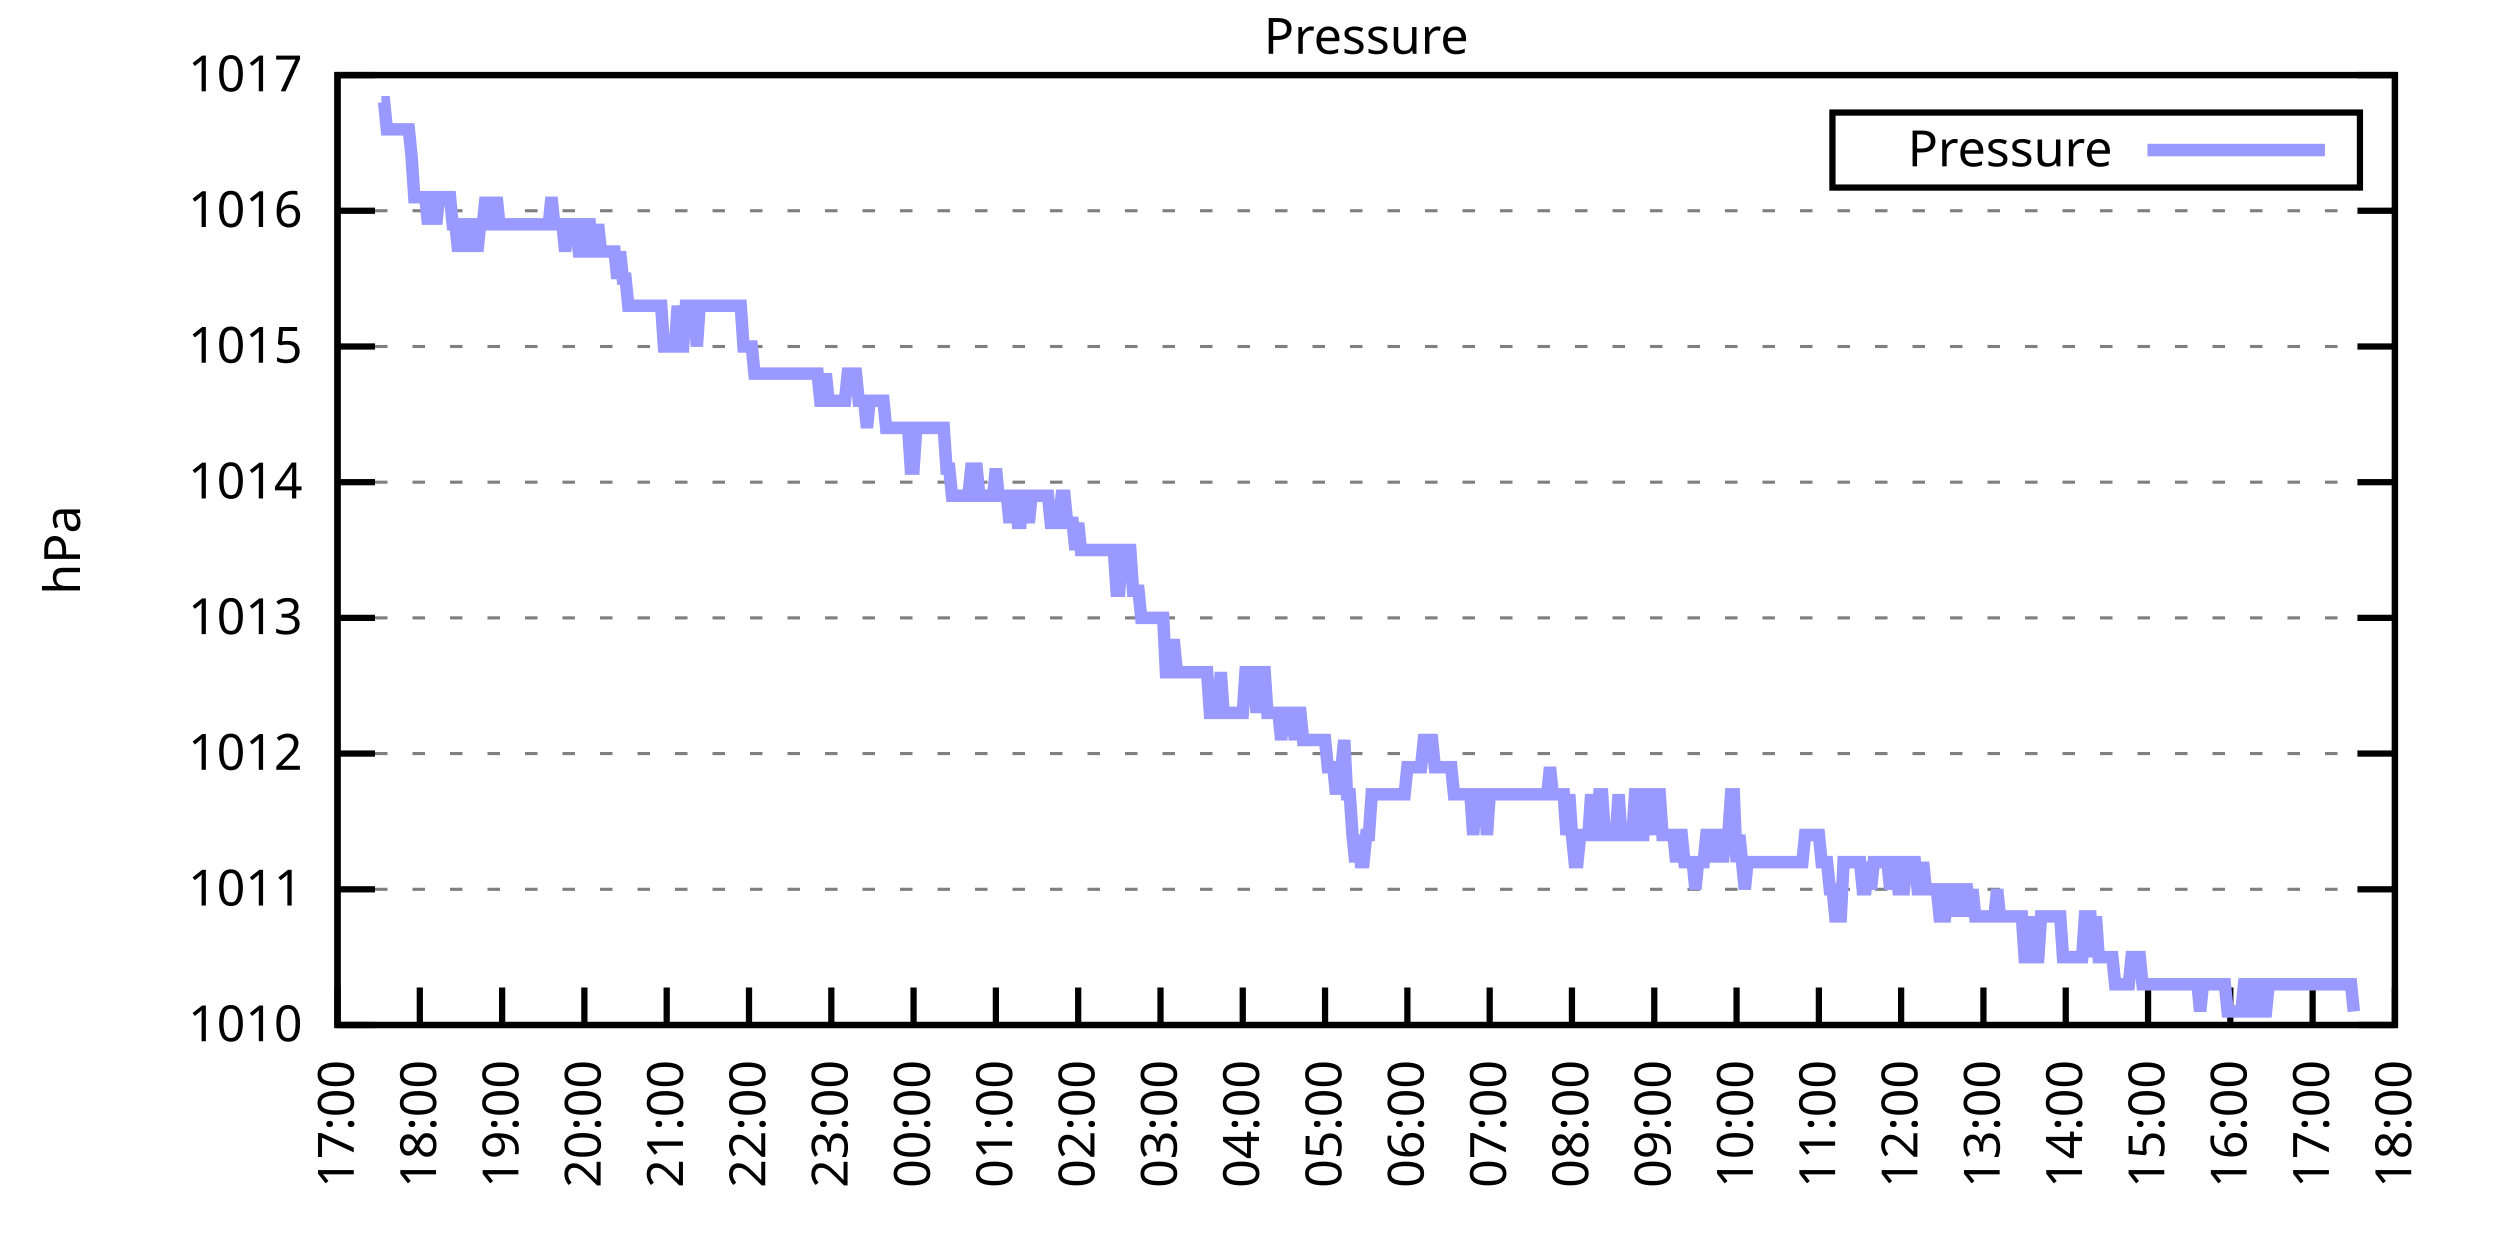
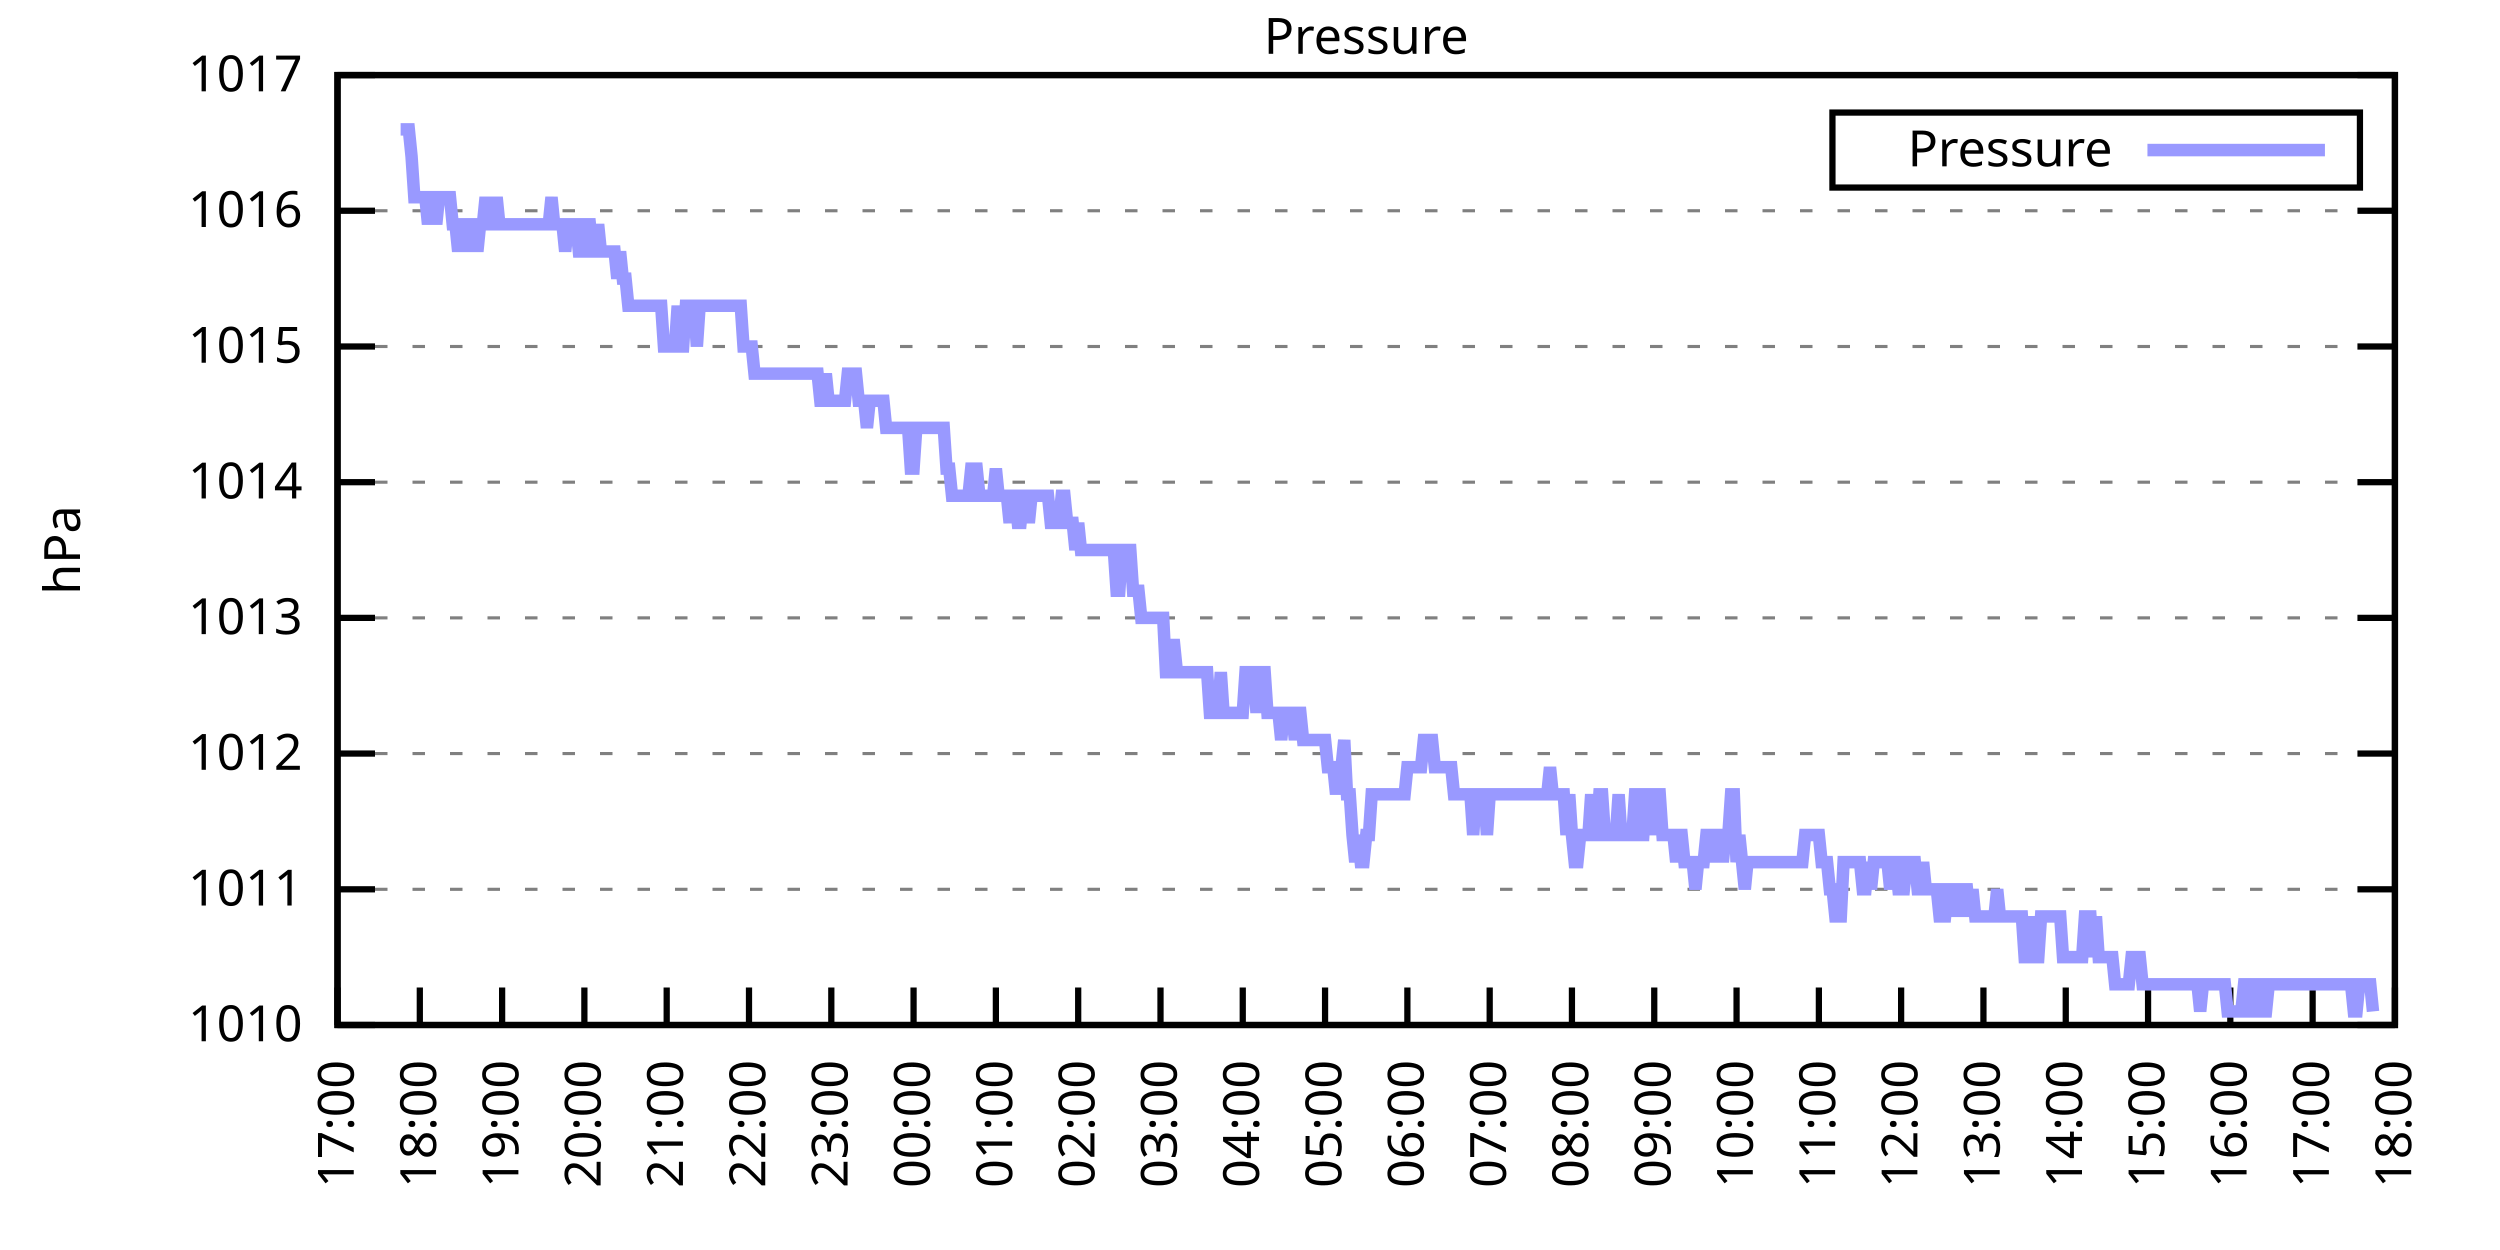
<svg xmlns="http://www.w3.org/2000/svg" xmlns:xlink="http://www.w3.org/1999/xlink" width="400" height="200" viewBox="0 0 400 200">
  <g id="gnuplot_canvas">
    <rect x="0" y="0" width="400" height="200" fill="none" />
    <defs>
      <circle id="gpDot" r="0.5" stroke-width="0.5" stroke="currentColor" />
      <path id="gpPt0" stroke-width="0.333" stroke="currentColor" d="M-1,0 h2 M0,-1 v2" />
      <path id="gpPt1" stroke-width="0.333" stroke="currentColor" d="M-1,-1 L1,1 M1,-1 L-1,1" />
      <path id="gpPt2" stroke-width="0.333" stroke="currentColor" d="M-1,0 L1,0 M0,-1 L0,1 M-1,-1 L1,1 M-1,1 L1,-1" />
      <rect id="gpPt3" stroke-width="0.333" stroke="currentColor" x="-1" y="-1" width="2" height="2" />
      <rect id="gpPt4" stroke-width="0.333" stroke="currentColor" fill="currentColor" x="-1" y="-1" width="2" height="2" />
      <circle id="gpPt5" stroke-width="0.333" stroke="currentColor" cx="0" cy="0" r="1" />
      <use xlink:href="#gpPt5" id="gpPt6" fill="currentColor" stroke="none" />
      <path id="gpPt7" stroke-width="0.333" stroke="currentColor" d="M0,-1.33 L-1.33,0.67 L1.33,0.67 z" />
      <use xlink:href="#gpPt7" id="gpPt8" fill="currentColor" stroke="none" />
      <use xlink:href="#gpPt7" id="gpPt9" stroke="currentColor" transform="rotate(180)" />
      <use xlink:href="#gpPt9" id="gpPt10" fill="currentColor" stroke="none" />
      <use xlink:href="#gpPt3" id="gpPt11" stroke="currentColor" transform="rotate(45)" />
      <use xlink:href="#gpPt11" id="gpPt12" fill="currentColor" stroke="none" />
      <path id="gpPt13" stroke-width="0.333" stroke="currentColor" d="M0,1.330 L1.265,0.411 L0.782,-1.067 L-0.782,-1.076 L-1.265,0.411 z" />
      <use xlink:href="#gpPt13" id="gpPt14" fill="currentColor" stroke="none" />
      <filter id="textbox" filterUnits="objectBoundingBox" x="0" y="0" height="1" width="1">
        <feFlood flood-color="white" flood-opacity="1" result="bgnd" />
        <feComposite in="SourceGraphic" in2="bgnd" operator="atop" />
      </filter>
      <filter id="greybox" filterUnits="objectBoundingBox" x="0" y="0" height="1" width="1">
        <feFlood flood-color="lightgrey" flood-opacity="1" result="grey" />
        <feComposite in="SourceGraphic" in2="grey" operator="atop" />
      </filter>
    </defs>
    <g fill="none" color="white" stroke="currentColor" stroke-width="1.00" stroke-linecap="butt" stroke-linejoin="miter">
</g>
    <g fill="none" color="black" stroke="currentColor" stroke-width="1.00" stroke-linecap="butt" stroke-linejoin="miter">
      <g stroke="none" shape-rendering="crispEdges">
        <polygon fill="rgb(255, 255, 255)" points="54.00,164.00 383.18,164.00 383.18,12.02 54.00,12.02 " />
      </g>
    </g>
    <g fill="none" color="black" stroke="currentColor" stroke-width="1.00" stroke-linecap="butt" stroke-linejoin="miter">
</g>
    <g fill="none" color="black" stroke="black" stroke-width="0.50" stroke-linecap="butt" stroke-linejoin="miter">
</g>
    <g fill="none" color="gray" stroke="currentColor" stroke-width="0.50" stroke-linecap="butt" stroke-linejoin="miter">
      <path stroke="gray" stroke-dasharray="2,4" class="gridline" d="M54.00,164.00 L383.19,164.00  " />
    </g>
    <g fill="none" color="gray" stroke="gray" stroke-width="1.00" stroke-linecap="butt" stroke-linejoin="miter">
</g>
    <g fill="none" color="black" stroke="currentColor" stroke-width="1.00" stroke-linecap="butt" stroke-linejoin="miter">
      <path stroke="black" d="M54.00,164.00 L60.00,164.00 M383.19,164.00 L377.19,164.00  " />
      <g transform="translate(48.40,166.60)" stroke="none" fill="black" font-family="Sans" font-size="8.00" text-anchor="end">
        <text>
          <tspan font-family="Sans"> 1010</tspan>
        </text>
      </g>
    </g>
    <g fill="none" color="black" stroke="currentColor" stroke-width="1.00" stroke-linecap="butt" stroke-linejoin="miter">
</g>
    <g fill="none" color="black" stroke="black" stroke-width="0.50" stroke-linecap="butt" stroke-linejoin="miter">
</g>
    <g fill="none" color="gray" stroke="currentColor" stroke-width="0.50" stroke-linecap="butt" stroke-linejoin="miter">
      <path stroke="gray" stroke-dasharray="2,4" class="gridline" d="M54.00,142.29 L383.19,142.29  " />
    </g>
    <g fill="none" color="gray" stroke="gray" stroke-width="1.00" stroke-linecap="butt" stroke-linejoin="miter">
</g>
    <g fill="none" color="black" stroke="currentColor" stroke-width="1.00" stroke-linecap="butt" stroke-linejoin="miter">
      <path stroke="black" d="M54.00,142.29 L60.00,142.29 M383.19,142.29 L377.19,142.29  " />
      <g transform="translate(48.40,144.89)" stroke="none" fill="black" font-family="Sans" font-size="8.00" text-anchor="end">
        <text>
          <tspan font-family="Sans"> 1011</tspan>
        </text>
      </g>
    </g>
    <g fill="none" color="black" stroke="currentColor" stroke-width="1.00" stroke-linecap="butt" stroke-linejoin="miter">
</g>
    <g fill="none" color="black" stroke="black" stroke-width="0.50" stroke-linecap="butt" stroke-linejoin="miter">
</g>
    <g fill="none" color="gray" stroke="currentColor" stroke-width="0.50" stroke-linecap="butt" stroke-linejoin="miter">
      <path stroke="gray" stroke-dasharray="2,4" class="gridline" d="M54.00,120.57 L383.19,120.57  " />
    </g>
    <g fill="none" color="gray" stroke="gray" stroke-width="1.00" stroke-linecap="butt" stroke-linejoin="miter">
</g>
    <g fill="none" color="black" stroke="currentColor" stroke-width="1.00" stroke-linecap="butt" stroke-linejoin="miter">
      <path stroke="black" d="M54.00,120.57 L60.00,120.57 M383.19,120.57 L377.19,120.57  " />
      <g transform="translate(48.40,123.17)" stroke="none" fill="black" font-family="Sans" font-size="8.00" text-anchor="end">
        <text>
          <tspan font-family="Sans"> 1012</tspan>
        </text>
      </g>
    </g>
    <g fill="none" color="black" stroke="currentColor" stroke-width="1.00" stroke-linecap="butt" stroke-linejoin="miter">
</g>
    <g fill="none" color="black" stroke="black" stroke-width="0.50" stroke-linecap="butt" stroke-linejoin="miter">
</g>
    <g fill="none" color="gray" stroke="currentColor" stroke-width="0.50" stroke-linecap="butt" stroke-linejoin="miter">
      <path stroke="gray" stroke-dasharray="2,4" class="gridline" d="M54.00,98.86 L383.19,98.86  " />
    </g>
    <g fill="none" color="gray" stroke="gray" stroke-width="1.00" stroke-linecap="butt" stroke-linejoin="miter">
</g>
    <g fill="none" color="black" stroke="currentColor" stroke-width="1.00" stroke-linecap="butt" stroke-linejoin="miter">
      <path stroke="black" d="M54.00,98.86 L60.00,98.86 M383.19,98.86 L377.19,98.86  " />
      <g transform="translate(48.40,101.46)" stroke="none" fill="black" font-family="Sans" font-size="8.00" text-anchor="end">
        <text>
          <tspan font-family="Sans"> 1013</tspan>
        </text>
      </g>
    </g>
    <g fill="none" color="black" stroke="currentColor" stroke-width="1.00" stroke-linecap="butt" stroke-linejoin="miter">
</g>
    <g fill="none" color="black" stroke="black" stroke-width="0.50" stroke-linecap="butt" stroke-linejoin="miter">
</g>
    <g fill="none" color="gray" stroke="currentColor" stroke-width="0.50" stroke-linecap="butt" stroke-linejoin="miter">
      <path stroke="gray" stroke-dasharray="2,4" class="gridline" d="M54.00,77.15 L383.19,77.15  " />
    </g>
    <g fill="none" color="gray" stroke="gray" stroke-width="1.00" stroke-linecap="butt" stroke-linejoin="miter">
</g>
    <g fill="none" color="black" stroke="currentColor" stroke-width="1.00" stroke-linecap="butt" stroke-linejoin="miter">
      <path stroke="black" d="M54.00,77.15 L60.00,77.15 M383.19,77.15 L377.19,77.15  " />
      <g transform="translate(48.40,79.75)" stroke="none" fill="black" font-family="Sans" font-size="8.00" text-anchor="end">
        <text>
          <tspan font-family="Sans"> 1014</tspan>
        </text>
      </g>
    </g>
    <g fill="none" color="black" stroke="currentColor" stroke-width="1.00" stroke-linecap="butt" stroke-linejoin="miter">
</g>
    <g fill="none" color="black" stroke="black" stroke-width="0.50" stroke-linecap="butt" stroke-linejoin="miter">
</g>
    <g fill="none" color="gray" stroke="currentColor" stroke-width="0.50" stroke-linecap="butt" stroke-linejoin="miter">
      <path stroke="gray" stroke-dasharray="2,4" class="gridline" d="M54.00,55.44 L383.19,55.44  " />
    </g>
    <g fill="none" color="gray" stroke="gray" stroke-width="1.00" stroke-linecap="butt" stroke-linejoin="miter">
</g>
    <g fill="none" color="black" stroke="currentColor" stroke-width="1.00" stroke-linecap="butt" stroke-linejoin="miter">
      <path stroke="black" d="M54.00,55.44 L60.00,55.44 M383.19,55.44 L377.19,55.44  " />
      <g transform="translate(48.40,58.04)" stroke="none" fill="black" font-family="Sans" font-size="8.00" text-anchor="end">
        <text>
          <tspan font-family="Sans"> 1015</tspan>
        </text>
      </g>
    </g>
    <g fill="none" color="black" stroke="currentColor" stroke-width="1.00" stroke-linecap="butt" stroke-linejoin="miter">
</g>
    <g fill="none" color="black" stroke="black" stroke-width="0.50" stroke-linecap="butt" stroke-linejoin="miter">
</g>
    <g fill="none" color="gray" stroke="currentColor" stroke-width="0.50" stroke-linecap="butt" stroke-linejoin="miter">
      <path stroke="gray" stroke-dasharray="2,4" class="gridline" d="M54.00,33.72 L383.19,33.72  " />
    </g>
    <g fill="none" color="gray" stroke="gray" stroke-width="1.00" stroke-linecap="butt" stroke-linejoin="miter">
</g>
    <g fill="none" color="black" stroke="currentColor" stroke-width="1.00" stroke-linecap="butt" stroke-linejoin="miter">
      <path stroke="black" d="M54.00,33.72 L60.00,33.72 M383.19,33.72 L377.19,33.72  " />
      <g transform="translate(48.40,36.32)" stroke="none" fill="black" font-family="Sans" font-size="8.00" text-anchor="end">
        <text>
          <tspan font-family="Sans"> 1016</tspan>
        </text>
      </g>
    </g>
    <g fill="none" color="black" stroke="currentColor" stroke-width="1.00" stroke-linecap="butt" stroke-linejoin="miter">
</g>
    <g fill="none" color="black" stroke="black" stroke-width="0.50" stroke-linecap="butt" stroke-linejoin="miter">
</g>
    <g fill="none" color="gray" stroke="currentColor" stroke-width="0.50" stroke-linecap="butt" stroke-linejoin="miter">
      <path stroke="gray" stroke-dasharray="2,4" class="gridline" d="M54.00,12.01 L383.19,12.01  " />
    </g>
    <g fill="none" color="gray" stroke="gray" stroke-width="1.00" stroke-linecap="butt" stroke-linejoin="miter">
</g>
    <g fill="none" color="black" stroke="currentColor" stroke-width="1.00" stroke-linecap="butt" stroke-linejoin="miter">
      <path stroke="black" d="M54.00,12.01 L60.00,12.01 M383.19,12.01 L377.19,12.01  " />
      <g transform="translate(48.40,14.61)" stroke="none" fill="black" font-family="Sans" font-size="8.00" text-anchor="end">
        <text>
          <tspan font-family="Sans"> 1017</tspan>
        </text>
      </g>
    </g>
    <g fill="none" color="black" stroke="currentColor" stroke-width="1.00" stroke-linecap="butt" stroke-linejoin="miter">
      <path stroke="black" d="M54.00,164.00 L54.00,158.00  " />
      <g transform="translate(56.60,169.60) rotate(270.00)" stroke="none" fill="black" font-family="Sans" font-size="8.00" text-anchor="end">
        <text>
          <tspan font-family="Sans">17:00</tspan>
        </text>
      </g>
    </g>
    <g fill="none" color="black" stroke="currentColor" stroke-width="1.00" stroke-linecap="butt" stroke-linejoin="miter">
      <path stroke="black" d="M67.17,164.00 L67.17,158.00  " />
      <g transform="translate(69.77,169.60) rotate(270.00)" stroke="none" fill="black" font-family="Sans" font-size="8.00" text-anchor="end">
        <text>
          <tspan font-family="Sans">18:00</tspan>
        </text>
      </g>
    </g>
    <g fill="none" color="black" stroke="currentColor" stroke-width="1.00" stroke-linecap="butt" stroke-linejoin="miter">
      <path stroke="black" d="M80.34,164.00 L80.34,158.00  " />
      <g transform="translate(82.94,169.60) rotate(270.00)" stroke="none" fill="black" font-family="Sans" font-size="8.00" text-anchor="end">
        <text>
          <tspan font-family="Sans">19:00</tspan>
        </text>
      </g>
    </g>
    <g fill="none" color="black" stroke="currentColor" stroke-width="1.00" stroke-linecap="butt" stroke-linejoin="miter">
      <path stroke="black" d="M93.50,164.00 L93.50,158.00  " />
      <g transform="translate(96.10,169.60) rotate(270.00)" stroke="none" fill="black" font-family="Sans" font-size="8.00" text-anchor="end">
        <text>
          <tspan font-family="Sans">20:00</tspan>
        </text>
      </g>
    </g>
    <g fill="none" color="black" stroke="currentColor" stroke-width="1.00" stroke-linecap="butt" stroke-linejoin="miter">
      <path stroke="black" d="M106.67,164.00 L106.67,158.00  " />
      <g transform="translate(109.27,169.60) rotate(270.00)" stroke="none" fill="black" font-family="Sans" font-size="8.00" text-anchor="end">
        <text>
          <tspan font-family="Sans">21:00</tspan>
        </text>
      </g>
    </g>
    <g fill="none" color="black" stroke="currentColor" stroke-width="1.00" stroke-linecap="butt" stroke-linejoin="miter">
      <path stroke="black" d="M119.84,164.00 L119.84,158.00  " />
      <g transform="translate(122.44,169.60) rotate(270.00)" stroke="none" fill="black" font-family="Sans" font-size="8.00" text-anchor="end">
        <text>
          <tspan font-family="Sans">22:00</tspan>
        </text>
      </g>
    </g>
    <g fill="none" color="black" stroke="currentColor" stroke-width="1.00" stroke-linecap="butt" stroke-linejoin="miter">
      <path stroke="black" d="M133.01,164.00 L133.01,158.00  " />
      <g transform="translate(135.61,169.60) rotate(270.00)" stroke="none" fill="black" font-family="Sans" font-size="8.00" text-anchor="end">
        <text>
          <tspan font-family="Sans">23:00</tspan>
        </text>
      </g>
    </g>
    <g fill="none" color="black" stroke="currentColor" stroke-width="1.00" stroke-linecap="butt" stroke-linejoin="miter">
      <path stroke="black" d="M146.17,164.00 L146.17,158.00  " />
      <g transform="translate(148.77,169.60) rotate(270.00)" stroke="none" fill="black" font-family="Sans" font-size="8.00" text-anchor="end">
        <text>
          <tspan font-family="Sans">00:00</tspan>
        </text>
      </g>
    </g>
    <g fill="none" color="black" stroke="currentColor" stroke-width="1.00" stroke-linecap="butt" stroke-linejoin="miter">
      <path stroke="black" d="M159.34,164.00 L159.34,158.00  " />
      <g transform="translate(161.94,169.60) rotate(270.00)" stroke="none" fill="black" font-family="Sans" font-size="8.00" text-anchor="end">
        <text>
          <tspan font-family="Sans">01:00</tspan>
        </text>
      </g>
    </g>
    <g fill="none" color="black" stroke="currentColor" stroke-width="1.00" stroke-linecap="butt" stroke-linejoin="miter">
      <path stroke="black" d="M172.51,164.00 L172.51,158.00  " />
      <g transform="translate(175.11,169.60) rotate(270.00)" stroke="none" fill="black" font-family="Sans" font-size="8.00" text-anchor="end">
        <text>
          <tspan font-family="Sans">02:00</tspan>
        </text>
      </g>
    </g>
    <g fill="none" color="black" stroke="currentColor" stroke-width="1.00" stroke-linecap="butt" stroke-linejoin="miter">
      <path stroke="black" d="M185.68,164.00 L185.68,158.00  " />
      <g transform="translate(188.28,169.60) rotate(270.00)" stroke="none" fill="black" font-family="Sans" font-size="8.00" text-anchor="end">
        <text>
          <tspan font-family="Sans">03:00</tspan>
        </text>
      </g>
    </g>
    <g fill="none" color="black" stroke="currentColor" stroke-width="1.00" stroke-linecap="butt" stroke-linejoin="miter">
      <path stroke="black" d="M198.84,164.00 L198.84,158.00  " />
      <g transform="translate(201.44,169.60) rotate(270.00)" stroke="none" fill="black" font-family="Sans" font-size="8.00" text-anchor="end">
        <text>
          <tspan font-family="Sans">04:00</tspan>
        </text>
      </g>
    </g>
    <g fill="none" color="black" stroke="currentColor" stroke-width="1.00" stroke-linecap="butt" stroke-linejoin="miter">
      <path stroke="black" d="M212.01,164.00 L212.01,158.00  " />
      <g transform="translate(214.61,169.60) rotate(270.00)" stroke="none" fill="black" font-family="Sans" font-size="8.00" text-anchor="end">
        <text>
          <tspan font-family="Sans">05:00</tspan>
        </text>
      </g>
    </g>
    <g fill="none" color="black" stroke="currentColor" stroke-width="1.00" stroke-linecap="butt" stroke-linejoin="miter">
      <path stroke="black" d="M225.18,164.00 L225.18,158.00  " />
      <g transform="translate(227.78,169.60) rotate(270.00)" stroke="none" fill="black" font-family="Sans" font-size="8.00" text-anchor="end">
        <text>
          <tspan font-family="Sans">06:00</tspan>
        </text>
      </g>
    </g>
    <g fill="none" color="black" stroke="currentColor" stroke-width="1.00" stroke-linecap="butt" stroke-linejoin="miter">
      <path stroke="black" d="M238.35,164.00 L238.35,158.00  " />
      <g transform="translate(240.95,169.60) rotate(270.00)" stroke="none" fill="black" font-family="Sans" font-size="8.00" text-anchor="end">
        <text>
          <tspan font-family="Sans">07:00</tspan>
        </text>
      </g>
    </g>
    <g fill="none" color="black" stroke="currentColor" stroke-width="1.00" stroke-linecap="butt" stroke-linejoin="miter">
      <path stroke="black" d="M251.51,164.00 L251.51,158.00  " />
      <g transform="translate(254.11,169.60) rotate(270.00)" stroke="none" fill="black" font-family="Sans" font-size="8.00" text-anchor="end">
        <text>
          <tspan font-family="Sans">08:00</tspan>
        </text>
      </g>
    </g>
    <g fill="none" color="black" stroke="currentColor" stroke-width="1.00" stroke-linecap="butt" stroke-linejoin="miter">
      <path stroke="black" d="M264.68,164.00 L264.68,158.00  " />
      <g transform="translate(267.28,169.60) rotate(270.00)" stroke="none" fill="black" font-family="Sans" font-size="8.00" text-anchor="end">
        <text>
          <tspan font-family="Sans">09:00</tspan>
        </text>
      </g>
    </g>
    <g fill="none" color="black" stroke="currentColor" stroke-width="1.00" stroke-linecap="butt" stroke-linejoin="miter">
      <path stroke="black" d="M277.85,164.00 L277.85,158.00  " />
      <g transform="translate(280.45,169.60) rotate(270.00)" stroke="none" fill="black" font-family="Sans" font-size="8.00" text-anchor="end">
        <text>
          <tspan font-family="Sans">10:00</tspan>
        </text>
      </g>
    </g>
    <g fill="none" color="black" stroke="currentColor" stroke-width="1.00" stroke-linecap="butt" stroke-linejoin="miter">
      <path stroke="black" d="M291.02,164.00 L291.02,158.00  " />
      <g transform="translate(293.62,169.60) rotate(270.00)" stroke="none" fill="black" font-family="Sans" font-size="8.00" text-anchor="end">
        <text>
          <tspan font-family="Sans">11:00</tspan>
        </text>
      </g>
    </g>
    <g fill="none" color="black" stroke="currentColor" stroke-width="1.00" stroke-linecap="butt" stroke-linejoin="miter">
      <path stroke="black" d="M304.18,164.00 L304.18,158.00  " />
      <g transform="translate(306.78,169.60) rotate(270.00)" stroke="none" fill="black" font-family="Sans" font-size="8.00" text-anchor="end">
        <text>
          <tspan font-family="Sans">12:00</tspan>
        </text>
      </g>
    </g>
    <g fill="none" color="black" stroke="currentColor" stroke-width="1.00" stroke-linecap="butt" stroke-linejoin="miter">
      <path stroke="black" d="M317.35,164.00 L317.35,158.00  " />
      <g transform="translate(319.95,169.60) rotate(270.00)" stroke="none" fill="black" font-family="Sans" font-size="8.00" text-anchor="end">
        <text>
          <tspan font-family="Sans">13:00</tspan>
        </text>
      </g>
    </g>
    <g fill="none" color="black" stroke="currentColor" stroke-width="1.00" stroke-linecap="butt" stroke-linejoin="miter">
      <path stroke="black" d="M330.52,164.00 L330.52,158.00  " />
      <g transform="translate(333.12,169.60) rotate(270.00)" stroke="none" fill="black" font-family="Sans" font-size="8.00" text-anchor="end">
        <text>
          <tspan font-family="Sans">14:00</tspan>
        </text>
      </g>
    </g>
    <g fill="none" color="black" stroke="currentColor" stroke-width="1.00" stroke-linecap="butt" stroke-linejoin="miter">
      <path stroke="black" d="M343.69,164.00 L343.69,158.00  " />
      <g transform="translate(346.29,169.60) rotate(270.00)" stroke="none" fill="black" font-family="Sans" font-size="8.00" text-anchor="end">
        <text>
          <tspan font-family="Sans">15:00</tspan>
        </text>
      </g>
    </g>
    <g fill="none" color="black" stroke="currentColor" stroke-width="1.00" stroke-linecap="butt" stroke-linejoin="miter">
      <path stroke="black" d="M356.85,164.00 L356.85,158.00  " />
      <g transform="translate(359.45,169.60) rotate(270.00)" stroke="none" fill="black" font-family="Sans" font-size="8.00" text-anchor="end">
        <text>
          <tspan font-family="Sans">16:00</tspan>
        </text>
      </g>
    </g>
    <g fill="none" color="black" stroke="currentColor" stroke-width="1.00" stroke-linecap="butt" stroke-linejoin="miter">
      <path stroke="black" d="M370.02,164.00 L370.02,158.00  " />
      <g transform="translate(372.62,169.60) rotate(270.00)" stroke="none" fill="black" font-family="Sans" font-size="8.00" text-anchor="end">
        <text>
          <tspan font-family="Sans">17:00</tspan>
        </text>
      </g>
    </g>
    <g fill="none" color="black" stroke="currentColor" stroke-width="1.00" stroke-linecap="butt" stroke-linejoin="miter">
      <path stroke="black" d="M383.19,164.00 L383.19,158.00  " />
      <g transform="translate(385.79,169.60) rotate(270.00)" stroke="none" fill="black" font-family="Sans" font-size="8.00" text-anchor="end">
        <text>
          <tspan font-family="Sans">18:00</tspan>
        </text>
      </g>
    </g>
    <g fill="none" color="black" stroke="currentColor" stroke-width="1.00" stroke-linecap="butt" stroke-linejoin="miter">
</g>
    <g fill="none" color="black" stroke="currentColor" stroke-width="1.00" stroke-linecap="butt" stroke-linejoin="miter">
      <path stroke="black" d="M54.00,12.01 L54.00,164.00 L383.19,164.00 L383.19,12.01 L54.00,12.01 Z  " />
    </g>
    <g fill="none" color="black" stroke="currentColor" stroke-width="1.00" stroke-linecap="butt" stroke-linejoin="miter">
</g>
    <g fill="none" color="black" stroke="currentColor" stroke-width="1.00" stroke-linecap="butt" stroke-linejoin="miter">
      <path stroke="black" d="M293.19,30.01 L293.19,18.01 L377.59,18.01 L377.59,30.01 L293.19,30.01 Z  " />
    </g>
    <g id="Pressure_plot_1">
      <g fill="none" color="white" stroke="black" stroke-width="2.00" stroke-linecap="butt" stroke-linejoin="miter">
</g>
      <g fill="none" color="black" stroke="currentColor" stroke-width="2.00" stroke-linecap="butt" stroke-linejoin="miter">
        <g transform="translate(337.99,26.61)" stroke="none" fill="black" font-family="Sans" font-size="8.00" text-anchor="end">
          <text>
            <tspan font-family="Sans">Pressure</tspan>
          </text>
        </g>
      </g>
      <g fill="none" color="black" stroke="currentColor" stroke-width="2.00" stroke-linecap="butt" stroke-linejoin="miter">
-         <path stroke="rgb(153, 153, 255)" d="M343.59,24.01 L371.99,24.01 M61.02,16.35 L61.46,16.35 L61.90,20.70 L62.34,20.70 L62.78,20.70 L63.22,20.70   L63.66,20.70 L64.10,20.70 L64.53,20.70 L64.97,20.70 L65.41,20.70 L65.85,25.04 L66.29,31.55 L66.73,31.55   L67.17,31.55 L67.61,31.55 L68.05,31.55 L68.48,35.89 L68.92,31.55 L69.36,31.55 L69.80,35.89 L70.24,31.55   L70.68,31.55 L71.12,31.55 L71.56,31.55 L72.00,31.55 L72.43,35.89 L72.87,35.89 L73.31,40.24 L73.75,35.89   L74.19,40.24 L74.63,35.89 L75.07,35.89 L75.51,40.24 L75.95,35.89 L76.38,40.24 L76.82,35.89 L77.26,35.89   L77.70,31.55 L78.14,35.89 L78.58,35.89 L79.02,35.89 L79.46,31.55 L79.90,35.89 L80.34,35.89 L80.77,35.89   L81.21,35.89 L81.65,35.89 L82.09,35.89 L82.53,35.89 L82.97,35.89 L83.41,35.89 L83.85,35.89 L84.29,35.89   L84.72,35.89 L85.16,35.89 L85.60,35.89 L86.04,35.89 L86.48,35.89 L86.92,35.89 L87.36,35.89 L87.80,35.89   L88.24,31.55 L88.67,35.89 L89.11,35.89 L89.55,35.89 L89.99,35.89 L90.43,40.24 L90.87,35.89 L91.31,35.89   L91.75,35.89 L92.19,35.89 L92.62,40.24 L93.06,40.24 L93.50,35.89 L93.94,35.89 L94.38,35.89 L94.82,40.24   L95.26,40.24 L95.70,35.89 L96.14,40.24 L96.58,40.24 L97.01,40.24 L97.45,40.24 L97.89,40.24 L98.33,40.24   L98.77,44.58 L99.21,40.24 L99.65,44.58 L100.09,44.58 L100.53,48.92 L100.96,48.92 L101.40,48.92 L101.84,48.92   L102.28,48.92 L102.72,48.92 L103.16,48.92 L103.60,48.92 L104.04,48.92 L104.48,48.92 L104.91,48.92 L105.35,48.92   L105.79,48.92 L106.23,55.44 L106.67,55.44 L107.11,55.44 L107.55,55.44 L107.99,55.44 L108.43,48.92 L108.87,55.44   L109.30,55.44 L109.74,48.92 L110.18,48.92 L110.62,48.92 L111.06,48.92 L111.50,55.44 L111.94,48.92 L112.38,48.92   L112.82,48.92 L113.25,48.92 L113.69,48.92 L114.13,48.92 L114.57,48.92 L115.01,48.92 L115.45,48.92 L115.89,48.92   L116.33,48.92 L116.77,48.92 L117.20,48.92 L117.64,48.92 L118.08,48.92 L118.52,48.92 L118.96,55.44 L119.40,55.44   L119.84,55.44 L120.28,55.44 L120.72,59.78 L121.15,59.78 L121.59,59.78 L122.03,59.78 L122.47,59.78 L122.91,59.78   L123.35,59.78 L123.79,59.78 L124.23,59.78 L124.67,59.78 L125.11,59.78 L125.54,59.78 L125.98,59.78 L126.42,59.78   L126.86,59.78 L127.30,59.78 L127.74,59.78 L128.18,59.78 L128.62,59.78 L129.06,59.78 L129.49,59.78 L129.93,59.78   L130.37,59.78 L130.81,59.78 L131.25,64.12 L131.69,64.12 L132.13,59.78 L132.57,64.12 L133.01,64.12 L133.44,64.12   L133.88,64.12 L134.32,64.12 L134.76,64.12 L135.20,64.12 L135.64,59.78 L136.08,59.78 L136.52,59.78 L136.96,59.78   L137.39,64.12 L137.83,64.12 L138.27,64.12 L138.71,68.46 L139.15,64.12 L139.59,64.12 L140.03,64.12 L140.47,64.12   L140.91,64.12 L141.35,64.12 L141.78,68.46 L142.22,68.46 L142.66,68.46 L143.10,68.46 L143.54,68.46 L143.98,68.46   L144.42,68.46 L144.86,68.46 L145.30,68.46 L145.73,74.98 L146.17,74.98 L146.61,68.46 L147.05,68.46 L147.49,68.46   L147.93,68.46 L148.37,68.46 L148.81,68.46 L149.25,68.46 L149.68,68.46 L150.12,68.46 L150.56,68.46 L151.00,68.46   L151.44,74.98 L151.88,74.98 L152.32,79.32 L152.76,79.32 L153.20,79.32 L153.63,79.32 L154.07,79.32 L154.51,79.32   L154.95,79.32 L155.39,74.98 L155.83,74.98 L156.27,74.98 L156.71,79.32 L157.15,79.32 L157.59,79.32 L158.02,79.32   L158.46,79.32 L158.90,79.32 L159.34,74.98 L159.78,79.32 L160.22,79.32 L160.66,79.32 L161.10,79.32 L161.54,83.66   L161.97,79.32 L162.41,79.32 L162.85,83.66 L163.29,83.66 L163.73,79.32 L164.17,79.32 L164.61,83.66 L165.05,79.32   L165.49,79.32 L165.92,79.32 L166.36,79.32 L166.80,79.32 L167.24,79.32 L167.68,79.32 L168.12,83.66 L168.56,83.66   L169.00,83.66 L169.44,83.66 L169.87,79.32 L170.31,79.32 L170.75,83.66 L171.19,83.66 L171.63,83.66 L172.07,88.00   L172.51,83.66 L172.95,88.00 L173.39,88.00 L173.83,88.00 L174.26,88.00 L174.70,88.00 L175.14,88.00 L175.58,88.00   L176.02,88.00 L176.46,88.00 L176.90,88.00 L177.34,88.00 L177.78,88.00 L178.21,88.00 L178.65,94.52 L179.09,94.52   L179.53,88.00 L179.97,88.00 L180.41,88.00 L180.85,88.00 L181.29,94.52 L181.73,94.52 L182.16,94.52 L182.60,98.86   L183.04,98.86 L183.48,98.86 L183.92,98.86 L184.36,98.86 L184.80,98.86 L185.24,98.86 L185.68,98.86 L186.11,98.86   L186.55,107.55 L186.99,107.55 L187.43,103.20 L187.87,103.20 L188.31,107.55 L188.75,107.55 L189.19,107.55 L189.63,107.55   L190.07,107.55 L190.50,107.55 L190.94,107.55 L191.38,107.55 L191.82,107.55 L192.26,107.55 L192.70,107.55 L193.14,107.55   L193.58,114.06 L194.02,114.06 L194.45,114.06 L194.89,114.06 L195.33,107.55 L195.77,114.06 L196.21,114.06 L196.65,114.06   L197.09,114.06 L197.53,114.06 L197.97,114.06 L198.40,114.06 L198.84,114.06 L199.28,107.55 L199.72,107.55 L200.16,107.55   L200.60,107.55 L201.04,114.06 L201.48,107.55 L201.92,107.55 L202.35,107.55 L202.79,114.06 L203.23,114.06 L203.67,114.06   L204.11,114.06 L204.55,114.06 L204.99,118.40 L205.43,114.06 L205.87,114.06 L206.31,114.06 L206.74,114.06 L207.18,118.40   L207.62,114.06 L208.06,114.06 L208.50,118.40 L208.94,118.40 L209.38,118.40 L209.82,118.40 L210.26,118.40 L210.69,118.40   L211.13,118.40 L211.57,118.40 L212.01,118.40 L212.45,122.75 L212.89,122.75 L213.33,122.75 L213.77,127.09 L214.21,122.75   L214.64,122.75 L215.08,118.40 L215.52,127.09 L215.96,127.09 L216.40,133.60 L216.84,137.94 L217.28,133.60 L217.72,137.94   L218.16,137.94 L218.60,133.60 L219.03,133.60 L219.47,127.09 L219.91,127.09 L220.35,127.09 L220.79,127.09 L221.23,127.09   L221.67,127.09 L222.11,127.09 L222.55,127.09 L222.98,127.09 L223.42,127.09 L223.86,127.09 L224.30,127.09 L224.74,127.09   L225.18,122.75 L225.62,122.75 L226.06,122.75 L226.50,122.75 L226.93,122.75 L227.37,122.75 L227.81,118.40 L228.25,118.40   L228.69,118.40 L229.13,118.40 L229.57,122.75 L230.01,122.75 L230.45,122.75 L230.88,122.75 L231.32,122.75 L231.76,122.75   L232.20,122.75 L232.64,127.09 L233.08,127.09 L233.52,127.09 L233.96,127.09 L234.40,127.09 L234.84,127.09 L235.27,127.09   L235.71,133.60 L236.15,127.09 L236.59,127.09 L237.03,127.09 L237.47,127.09 L237.91,133.60 L238.35,127.09 L238.79,127.09   L239.22,127.09 L239.66,127.09 L240.10,127.09 L240.54,127.09 L240.98,127.09 L241.42,127.09 L241.86,127.09 L242.30,127.09   L242.74,127.09 L243.17,127.09 L243.61,127.09 L244.05,127.09 L244.49,127.09 L244.93,127.09 L245.37,127.09 L245.81,127.09   L246.25,127.09 L246.69,127.09 L247.12,127.09 L247.56,127.09 L248.00,122.75 L248.44,127.09 L248.88,127.09 L249.32,127.09   L249.76,127.09 L250.20,127.09 L250.64,133.60 L251.08,127.09 L251.51,133.60 L251.95,137.94 L252.39,137.94 L252.83,133.60   L253.27,133.60 L253.71,133.60 L254.15,133.60 L254.59,127.09 L255.03,133.60 L255.46,133.60 L255.90,127.09 L256.34,127.09   L256.78,133.60 L257.22,133.60 L257.66,133.60 L258.10,133.60 L258.54,133.60 L258.98,127.09 L259.41,133.60 L259.85,133.60   L260.29,133.60 L260.73,133.60 L261.17,133.60 L261.61,127.09 L262.05,127.09 L262.49,133.60 L262.93,133.60 L263.36,127.09   L263.80,127.09 L264.24,133.60 L264.68,127.09 L265.12,127.09 L265.56,127.09 L266.00,133.60 L266.44,133.60 L266.88,133.60   L267.32,133.60 L267.75,133.60 L268.19,137.94 L268.63,133.60 L269.07,133.60 L269.51,137.94 L269.95,137.94 L270.39,137.94   L270.83,137.94 L271.27,142.29 L271.70,137.94 L272.14,137.94 L272.58,137.94 L273.02,133.60 L273.46,133.60 L273.90,137.94   L274.34,133.60 L274.78,133.60 L275.22,133.60 L275.65,137.94 L276.09,133.60 L276.53,133.60 L276.97,127.09 L277.41,127.09   L277.85,137.94 L278.29,133.60 L278.73,137.94 L279.17,142.29 L279.60,137.94 L280.04,137.94 L280.48,137.94 L280.92,137.94   L281.36,137.94 L281.80,137.94 L282.24,137.94 L282.68,137.94 L283.12,137.94 L283.56,137.94 L283.99,137.94 L284.43,137.94   L284.87,137.94 L285.31,137.94 L285.75,137.94 L286.19,137.94 L286.63,137.94 L287.07,137.94 L287.51,137.94 L287.94,137.94   L288.38,137.94 L288.82,133.60 L289.26,133.60 L289.70,133.60 L290.14,133.60 L290.58,133.60 L291.02,133.60 L291.46,137.94   L291.89,137.94 L292.33,137.94 L292.77,142.29 L293.21,142.29 L293.65,146.63 L294.09,146.63 L294.53,146.63 L294.97,137.94   L295.41,137.94 L295.84,137.94 L296.28,137.94 L296.72,137.94 L297.16,137.94 L297.60,137.94 L298.04,142.29 L298.48,142.29   L298.92,137.94 L299.36,142.29 L299.80,137.94 L300.23,137.94 L300.67,137.94 L301.11,137.94 L301.55,137.94 L301.99,137.94   L302.43,142.29 L302.87,137.94 L303.31,137.94 L303.75,142.29 L304.18,142.29 L304.62,142.29 L305.06,137.94 L305.50,137.94   L305.94,137.94 L306.38,137.94 L306.82,142.29 L307.26,142.29 L307.70,137.94 L308.13,142.29 L308.57,142.29 L309.01,142.29   L309.45,142.29 L309.89,142.29 L310.33,146.63 L310.77,146.63 L311.21,146.63 L311.65,142.29 L312.08,142.29 L312.52,146.63   L312.96,142.29 L313.40,142.29 L313.84,146.63 L314.28,142.29 L314.72,142.29 L315.16,146.63 L315.60,142.29 L316.04,146.63   L316.47,146.63 L316.91,146.63 L317.35,146.63 L317.79,146.63 L318.23,146.63 L318.67,146.63 L319.11,146.63 L319.55,142.29   L319.99,146.63 L320.42,146.63 L320.86,146.63 L321.30,146.63 L321.74,146.63 L322.18,146.63 L322.62,146.63 L323.06,146.63   L323.50,146.63 L323.94,153.14 L324.37,153.14 L324.81,153.14 L325.25,146.63 L325.69,153.14 L326.13,153.14 L326.57,146.63   L327.01,146.63 L327.45,146.63 L327.89,146.63 L328.33,146.63 L328.76,146.63 L329.20,146.63 L329.64,146.63 L330.08,153.14   L330.52,153.14 L330.96,153.14 L331.40,153.14 L331.84,153.14 L332.28,153.14 L332.71,153.14 L333.15,153.14 L333.59,146.63   L334.03,146.63 L334.47,146.63 L334.91,153.14 L335.35,146.63 L335.79,153.14 L336.23,153.14 L336.66,153.14 L337.10,153.14   L337.54,153.14 L337.98,153.14 L338.42,157.49 L338.86,157.49 L339.30,157.49 L339.74,157.49 L340.18,157.49 L340.61,157.49   L341.05,153.14 L341.49,153.14 L341.93,153.14 L342.37,153.14 L342.81,157.49 L343.25,157.49 L343.69,157.49 L344.13,157.49   L344.57,157.49 L345.00,157.49 L345.44,157.49 L345.88,157.49 L346.32,157.49 L346.76,157.49 L347.20,157.49 L347.64,157.49   L348.08,157.49 L348.52,157.49 L348.95,157.49 L349.39,157.49 L349.83,157.49 L350.27,157.49 L350.71,157.49 L351.15,157.49   L351.59,157.49 L352.03,161.83 L352.47,157.49 L352.90,157.49 L353.34,157.49 L353.78,157.49 L354.22,157.49 L354.66,157.49   L355.10,157.49 L355.54,157.49 L355.98,157.49 L356.42,161.83 L356.85,161.83 L357.29,161.83 L357.73,161.83 L358.17,161.83   L358.61,161.83 L359.05,157.49 L359.49,157.49 L359.93,161.83 L360.37,161.83 L360.81,161.83 L361.24,157.49 L361.68,157.49   L362.12,161.83 L362.56,161.83 L363.00,157.49 L363.44,157.49 L363.88,157.49 L364.32,157.49 L364.76,157.49 L365.19,157.49   L365.63,157.49 L366.07,157.49 L366.51,157.49 L366.95,157.49 L367.39,157.49 L367.83,157.49 L368.27,157.49 L368.71,157.49   L369.14,157.49 L369.58,157.49 L370.02,157.49 L370.46,157.49 L370.90,157.49 L371.34,157.49 L371.78,157.49 L372.22,157.49   L372.66,157.49 L373.09,157.49 L373.53,157.49 L373.97,157.49 L374.41,157.49 L374.85,157.49 L375.29,157.49 L375.73,157.49   L376.17,157.49 L376.61,161.83  " />
+         <path stroke="rgb(153, 153, 255)" d="M343.59,24.01 L371.99,24.01 M64.10,20.70 L64.53,20.70 L64.97,20.70 L65.41,20.70 L65.85,25.04 L66.29,31.55   L66.73,31.55 L67.17,31.55 L67.61,31.55 L68.05,31.55 L68.48,35.89 L68.92,31.55 L69.36,31.55 L69.80,35.89   L70.24,31.55 L70.68,31.55 L71.12,31.55 L71.56,31.55 L72.00,31.55 L72.43,35.89 L72.87,35.89 L73.31,40.24   L73.75,35.89 L74.19,40.24 L74.63,35.89 L75.07,35.89 L75.51,40.24 L75.95,35.89 L76.38,40.24 L76.82,35.89   L77.26,35.89 L77.70,31.55 L78.14,35.89 L78.58,35.89 L79.02,35.89 L79.46,31.55 L79.90,35.89 L80.34,35.89   L80.77,35.89 L81.21,35.89 L81.65,35.89 L82.09,35.89 L82.53,35.89 L82.97,35.89 L83.41,35.89 L83.85,35.89   L84.29,35.89 L84.72,35.89 L85.16,35.89 L85.60,35.89 L86.04,35.89 L86.48,35.89 L86.92,35.89 L87.36,35.89   L87.80,35.89 L88.24,31.55 L88.67,35.89 L89.11,35.89 L89.55,35.89 L89.99,35.89 L90.43,40.24 L90.87,35.89   L91.31,35.89 L91.75,35.89 L92.19,35.89 L92.62,40.24 L93.06,40.24 L93.50,35.89 L93.94,35.89 L94.38,35.89   L94.82,40.24 L95.26,40.24 L95.70,35.89 L96.14,40.24 L96.58,40.24 L97.01,40.24 L97.45,40.24 L97.89,40.24   L98.33,40.24 L98.77,44.58 L99.21,40.24 L99.65,44.58 L100.09,44.58 L100.53,48.92 L100.96,48.92 L101.40,48.92   L101.84,48.92 L102.28,48.92 L102.72,48.92 L103.16,48.92 L103.60,48.92 L104.04,48.92 L104.48,48.92 L104.91,48.92   L105.35,48.92 L105.79,48.92 L106.23,55.44 L106.67,55.44 L107.11,55.44 L107.55,55.44 L107.99,55.44 L108.43,48.92   L108.87,55.44 L109.30,55.44 L109.74,48.92 L110.18,48.92 L110.62,48.92 L111.06,48.92 L111.50,55.44 L111.94,48.92   L112.38,48.92 L112.82,48.92 L113.25,48.92 L113.69,48.92 L114.13,48.92 L114.57,48.92 L115.01,48.92 L115.45,48.92   L115.89,48.92 L116.33,48.92 L116.77,48.92 L117.20,48.92 L117.64,48.92 L118.08,48.92 L118.52,48.92 L118.96,55.44   L119.40,55.44 L119.84,55.44 L120.28,55.44 L120.72,59.78 L121.15,59.78 L121.59,59.78 L122.03,59.78 L122.47,59.78   L122.91,59.78 L123.35,59.78 L123.79,59.78 L124.23,59.78 L124.67,59.78 L125.11,59.78 L125.54,59.78 L125.98,59.78   L126.42,59.78 L126.86,59.78 L127.30,59.78 L127.74,59.78 L128.18,59.78 L128.62,59.78 L129.06,59.78 L129.49,59.78   L129.93,59.78 L130.37,59.78 L130.81,59.78 L131.25,64.12 L131.69,64.12 L132.13,59.78 L132.57,64.12 L133.01,64.12   L133.44,64.12 L133.88,64.12 L134.32,64.12 L134.76,64.12 L135.20,64.12 L135.64,59.78 L136.08,59.78 L136.52,59.78   L136.96,59.78 L137.39,64.12 L137.83,64.12 L138.27,64.12 L138.71,68.46 L139.15,64.12 L139.59,64.12 L140.03,64.12   L140.47,64.12 L140.91,64.12 L141.35,64.12 L141.78,68.46 L142.22,68.46 L142.66,68.46 L143.10,68.46 L143.54,68.46   L143.98,68.46 L144.42,68.46 L144.86,68.46 L145.30,68.46 L145.73,74.98 L146.17,74.98 L146.61,68.46 L147.05,68.46   L147.49,68.46 L147.93,68.46 L148.37,68.46 L148.81,68.46 L149.25,68.46 L149.68,68.46 L150.12,68.46 L150.56,68.46   L151.00,68.46 L151.44,74.98 L151.88,74.98 L152.32,79.32 L152.76,79.32 L153.20,79.32 L153.63,79.32 L154.07,79.32   L154.51,79.32 L154.95,79.32 L155.39,74.98 L155.83,74.98 L156.27,74.98 L156.71,79.32 L157.15,79.32 L157.59,79.32   L158.02,79.32 L158.46,79.32 L158.90,79.32 L159.34,74.98 L159.78,79.32 L160.22,79.32 L160.66,79.32 L161.10,79.32   L161.54,83.66 L161.97,79.32 L162.41,79.32 L162.85,83.66 L163.29,83.66 L163.73,79.32 L164.17,79.32 L164.61,83.66   L165.05,79.32 L165.49,79.32 L165.92,79.32 L166.36,79.32 L166.80,79.32 L167.24,79.32 L167.68,79.32 L168.12,83.66   L168.56,83.66 L169.00,83.66 L169.44,83.66 L169.87,79.32 L170.31,79.32 L170.75,83.66 L171.19,83.66 L171.63,83.66   L172.07,88.00 L172.51,83.66 L172.95,88.00 L173.39,88.00 L173.83,88.00 L174.26,88.00 L174.70,88.00 L175.14,88.00   L175.58,88.00 L176.02,88.00 L176.46,88.00 L176.90,88.00 L177.34,88.00 L177.78,88.00 L178.21,88.00 L178.65,94.52   L179.09,94.52 L179.53,88.00 L179.97,88.00 L180.41,88.00 L180.85,88.00 L181.29,94.52 L181.73,94.52 L182.16,94.52   L182.60,98.86 L183.04,98.86 L183.48,98.86 L183.92,98.86 L184.36,98.86 L184.80,98.86 L185.24,98.86 L185.68,98.86   L186.11,98.86 L186.55,107.55 L186.99,107.55 L187.43,103.20 L187.87,103.20 L188.31,107.55 L188.75,107.55 L189.19,107.55   L189.63,107.55 L190.07,107.55 L190.50,107.55 L190.94,107.55 L191.38,107.55 L191.82,107.55 L192.26,107.55 L192.70,107.55   L193.14,107.55 L193.58,114.06 L194.02,114.06 L194.45,114.06 L194.89,114.06 L195.33,107.55 L195.77,114.06 L196.21,114.06   L196.65,114.06 L197.09,114.06 L197.53,114.06 L197.97,114.06 L198.40,114.06 L198.84,114.06 L199.28,107.55 L199.72,107.55   L200.16,107.55 L200.60,107.55 L201.04,114.06 L201.48,107.55 L201.92,107.55 L202.35,107.55 L202.79,114.06 L203.23,114.06   L203.67,114.06 L204.11,114.06 L204.55,114.06 L204.99,118.40 L205.43,114.06 L205.87,114.06 L206.31,114.06 L206.74,114.06   L207.18,118.40 L207.62,114.06 L208.06,114.06 L208.50,118.40 L208.94,118.40 L209.38,118.40 L209.82,118.40 L210.26,118.40   L210.69,118.40 L211.13,118.40 L211.57,118.40 L212.01,118.40 L212.45,122.75 L212.89,122.75 L213.33,122.75 L213.77,127.09   L214.21,122.75 L214.64,122.75 L215.08,118.40 L215.52,127.09 L215.96,127.09 L216.40,133.60 L216.84,137.94 L217.28,133.60   L217.72,137.94 L218.16,137.94 L218.60,133.60 L219.03,133.60 L219.47,127.09 L219.91,127.09 L220.35,127.09 L220.79,127.09   L221.23,127.09 L221.67,127.09 L222.11,127.09 L222.55,127.09 L222.98,127.09 L223.42,127.09 L223.86,127.09 L224.30,127.09   L224.74,127.09 L225.18,122.75 L225.62,122.75 L226.06,122.75 L226.50,122.75 L226.93,122.75 L227.37,122.75 L227.81,118.40   L228.25,118.40 L228.69,118.40 L229.13,118.40 L229.57,122.75 L230.01,122.75 L230.45,122.75 L230.88,122.75 L231.32,122.75   L231.76,122.75 L232.20,122.75 L232.64,127.09 L233.08,127.09 L233.52,127.09 L233.96,127.09 L234.40,127.09 L234.84,127.09   L235.27,127.09 L235.71,133.60 L236.15,127.09 L236.59,127.09 L237.03,127.09 L237.47,127.09 L237.91,133.60 L238.35,127.09   L238.79,127.09 L239.22,127.09 L239.66,127.09 L240.10,127.09 L240.54,127.09 L240.98,127.09 L241.42,127.09 L241.86,127.09   L242.30,127.09 L242.74,127.09 L243.17,127.09 L243.61,127.09 L244.05,127.09 L244.49,127.09 L244.93,127.09 L245.37,127.09   L245.81,127.09 L246.25,127.09 L246.69,127.09 L247.12,127.09 L247.56,127.09 L248.00,122.75 L248.44,127.09 L248.88,127.09   L249.32,127.09 L249.76,127.09 L250.20,127.09 L250.64,133.60 L251.08,127.09 L251.51,133.60 L251.95,137.94 L252.39,137.94   L252.83,133.60 L253.27,133.60 L253.71,133.60 L254.15,133.60 L254.59,127.09 L255.03,133.60 L255.46,133.60 L255.90,127.09   L256.34,127.09 L256.78,133.60 L257.22,133.60 L257.66,133.60 L258.10,133.60 L258.54,133.60 L258.98,127.09 L259.41,133.60   L259.85,133.60 L260.29,133.60 L260.73,133.60 L261.17,133.60 L261.61,127.09 L262.05,127.09 L262.49,133.60 L262.93,133.60   L263.36,127.09 L263.80,127.09 L264.24,133.60 L264.68,127.09 L265.12,127.09 L265.56,127.09 L266.00,133.60 L266.44,133.60   L266.88,133.60 L267.32,133.60 L267.75,133.60 L268.19,137.94 L268.63,133.60 L269.07,133.60 L269.51,137.94 L269.95,137.94   L270.39,137.94 L270.83,137.94 L271.27,142.29 L271.70,137.94 L272.14,137.94 L272.58,137.94 L273.02,133.60 L273.46,133.60   L273.90,137.94 L274.34,133.60 L274.78,133.60 L275.22,133.60 L275.65,137.94 L276.09,133.60 L276.53,133.60 L276.97,127.09   L277.41,127.09 L277.85,137.94 L278.29,133.60 L278.73,137.94 L279.17,142.29 L279.60,137.94 L280.04,137.94 L280.48,137.94   L280.92,137.94 L281.36,137.94 L281.80,137.94 L282.24,137.94 L282.68,137.94 L283.12,137.94 L283.56,137.94 L283.99,137.94   L284.43,137.94 L284.87,137.94 L285.31,137.94 L285.75,137.94 L286.19,137.94 L286.63,137.94 L287.07,137.94 L287.51,137.94   L287.94,137.94 L288.38,137.94 L288.82,133.60 L289.26,133.60 L289.70,133.60 L290.14,133.60 L290.58,133.60 L291.02,133.60   L291.46,137.94 L291.89,137.94 L292.33,137.94 L292.77,142.29 L293.21,142.29 L293.65,146.63 L294.09,146.63 L294.53,146.63   L294.97,137.94 L295.41,137.94 L295.84,137.94 L296.28,137.94 L296.72,137.94 L297.16,137.94 L297.60,137.94 L298.04,142.29   L298.48,142.29 L298.92,137.94 L299.36,142.29 L299.80,137.94 L300.23,137.94 L300.67,137.94 L301.11,137.94 L301.55,137.94   L301.99,137.94 L302.43,142.29 L302.87,137.94 L303.31,137.94 L303.75,142.29 L304.18,142.29 L304.62,142.29 L305.06,137.94   L305.50,137.94 L305.94,137.94 L306.38,137.94 L306.82,142.29 L307.26,142.29 L307.70,137.94 L308.13,142.29 L308.57,142.29   L309.01,142.29 L309.45,142.29 L309.89,142.29 L310.33,146.63 L310.77,146.63 L311.21,146.63 L311.65,142.29 L312.08,142.29   L312.52,146.63 L312.96,142.29 L313.40,142.29 L313.84,146.63 L314.28,142.29 L314.72,142.29 L315.16,146.63 L315.60,142.29   L316.04,146.63 L316.47,146.63 L316.91,146.63 L317.35,146.63 L317.79,146.63 L318.23,146.63 L318.67,146.63 L319.11,146.63   L319.55,142.29 L319.99,146.63 L320.42,146.63 L320.86,146.63 L321.30,146.63 L321.74,146.63 L322.18,146.63 L322.62,146.63   L323.06,146.63 L323.50,146.63 L323.94,153.14 L324.37,153.14 L324.81,153.14 L325.25,146.63 L325.69,153.14 L326.13,153.14   L326.57,146.63 L327.01,146.63 L327.45,146.63 L327.89,146.63 L328.33,146.63 L328.76,146.63 L329.20,146.63 L329.64,146.63   L330.08,153.14 L330.52,153.14 L330.96,153.14 L331.40,153.14 L331.84,153.14 L332.28,153.14 L332.71,153.14 L333.15,153.14   L333.59,146.63 L334.03,146.63 L334.47,146.63 L334.91,153.14 L335.35,146.63 L335.79,153.14 L336.23,153.14 L336.66,153.14   L337.10,153.14 L337.54,153.14 L337.98,153.14 L338.42,157.49 L338.86,157.49 L339.30,157.49 L339.74,157.49 L340.18,157.49   L340.61,157.49 L341.05,153.14 L341.49,153.14 L341.93,153.14 L342.37,153.14 L342.81,157.49 L343.25,157.49 L343.69,157.49   L344.13,157.49 L344.57,157.49 L345.00,157.49 L345.44,157.49 L345.88,157.49 L346.32,157.49 L346.76,157.49 L347.20,157.49   L347.64,157.49 L348.08,157.49 L348.52,157.49 L348.95,157.49 L349.39,157.49 L349.83,157.49 L350.27,157.49 L350.71,157.49   L351.15,157.49 L351.59,157.49 L352.03,161.83 L352.47,157.49 L352.90,157.49 L353.34,157.49 L353.78,157.49 L354.22,157.49   L354.66,157.49 L355.10,157.49 L355.54,157.49 L355.98,157.49 L356.42,161.83 L356.85,161.83 L357.29,161.83 L357.73,161.83   L358.17,161.83 L358.61,161.83 L359.05,157.49 L359.49,157.49 L359.93,161.83 L360.37,161.83 L360.81,161.83 L361.24,157.49   L361.68,157.49 L362.12,161.83 L362.56,161.83 L363.00,157.49 L363.44,157.49 L363.88,157.49 L364.32,157.49 L364.76,157.49   L365.19,157.49 L365.63,157.49 L366.07,157.49 L366.51,157.49 L366.95,157.49 L367.39,157.49 L367.83,157.49 L368.27,157.49   L368.71,157.49 L369.14,157.49 L369.58,157.49 L370.02,157.49 L370.46,157.49 L370.90,157.49 L371.34,157.49 L371.78,157.49   L372.22,157.49 L372.66,157.49 L373.09,157.49 L373.53,157.49 L373.97,157.49 L374.41,157.49 L374.85,157.49 L375.29,157.49   L375.73,157.49 L376.17,157.49 L376.61,161.83 L377.05,161.83 L377.48,157.49 L377.92,157.49 L378.36,157.49 L378.80,157.49   L379.24,157.49 L379.68,161.83  " />
      </g>
    </g>
    <g fill="none" color="black" stroke="currentColor" stroke-width="2.00" stroke-linecap="butt" stroke-linejoin="miter">
</g>
    <g fill="none" color="black" stroke="black" stroke-width="1.00" stroke-linecap="butt" stroke-linejoin="miter">
</g>
    <g fill="none" color="black" stroke="currentColor" stroke-width="1.00" stroke-linecap="butt" stroke-linejoin="miter">
      <path stroke="black" d="M54.00,12.01 L54.00,164.00 L383.19,164.00 L383.19,12.01 L54.00,12.01 Z  " />
      <g transform="translate(12.80,88.01) rotate(270.00)" stroke="none" fill="black" font-family="Sans" font-size="8.00" text-anchor="middle">
        <text>
          <tspan font-family="Sans">hPa</tspan>
        </text>
      </g>
    </g>
    <g fill="none" color="black" stroke="currentColor" stroke-width="1.00" stroke-linecap="butt" stroke-linejoin="miter">
</g>
    <g fill="none" color="black" stroke="currentColor" stroke-width="1.00" stroke-linecap="butt" stroke-linejoin="miter">
      <g transform="translate(218.59,8.61)" stroke="none" fill="black" font-family="Sans" font-size="8.00" text-anchor="middle">
        <text>
          <tspan font-family="Sans">Pressure</tspan>
        </text>
      </g>
    </g>
    <g fill="none" color="black" stroke="currentColor" stroke-width="1.00" stroke-linecap="butt" stroke-linejoin="miter">
</g>
  </g>
</svg>
